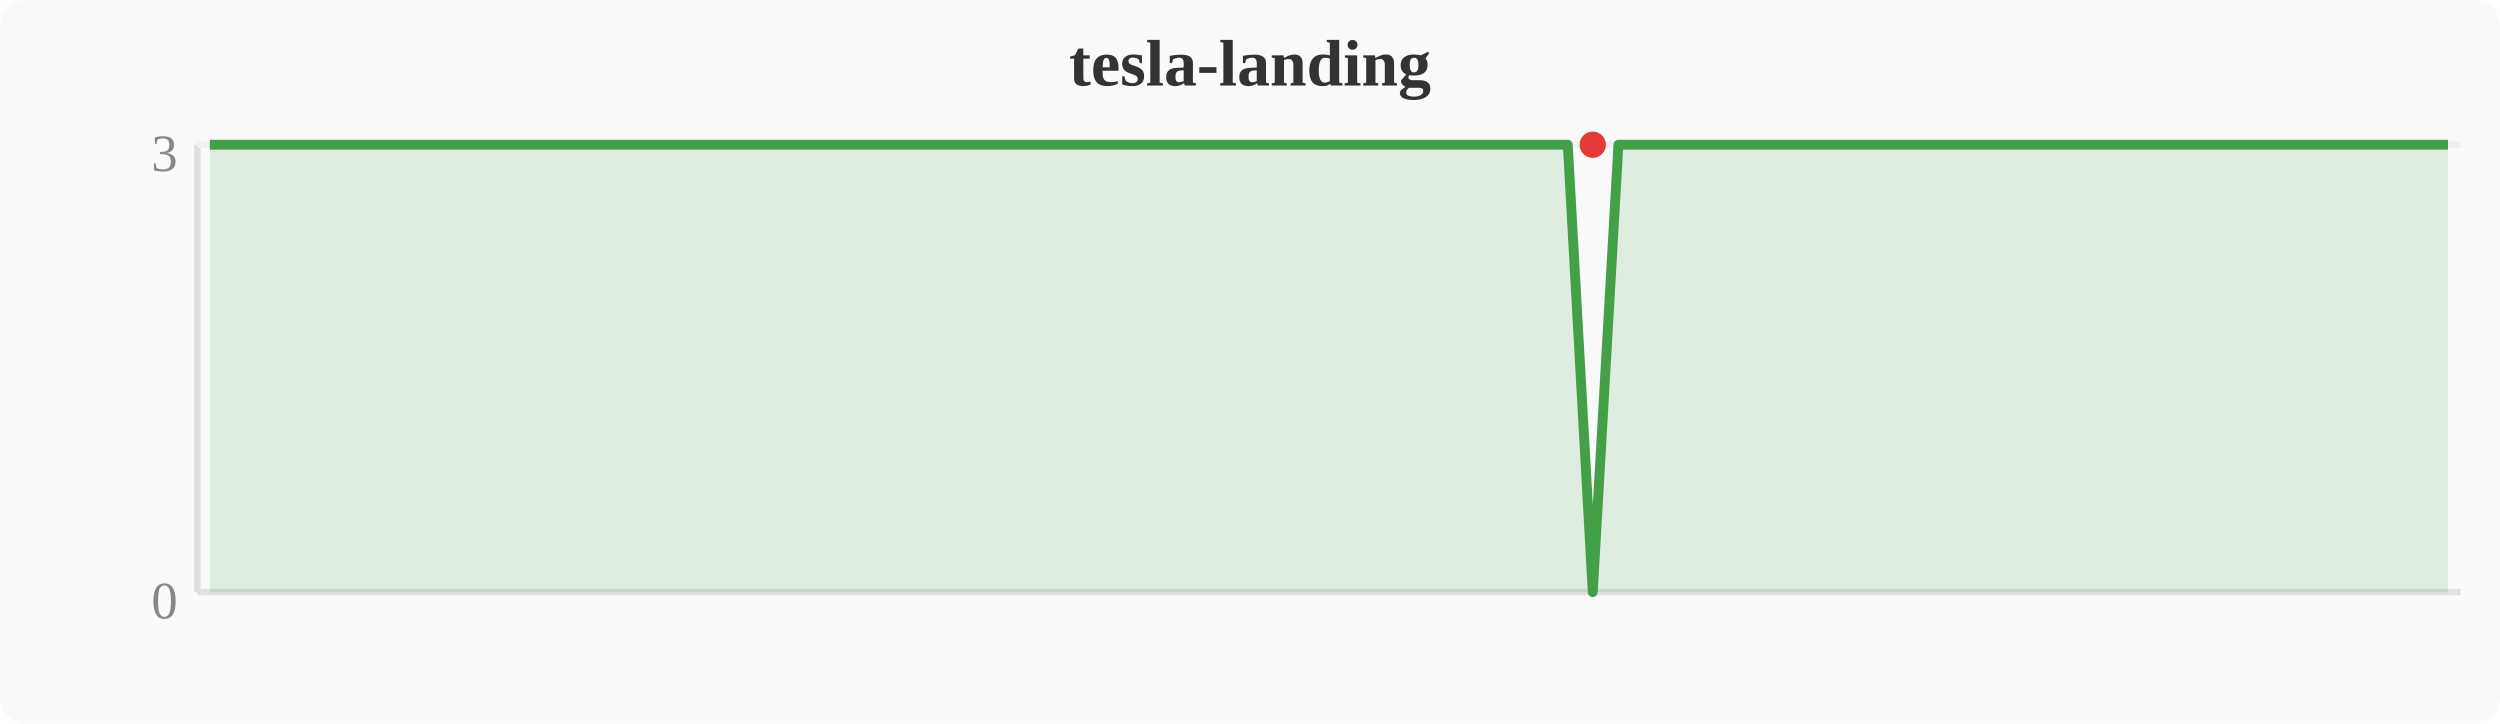
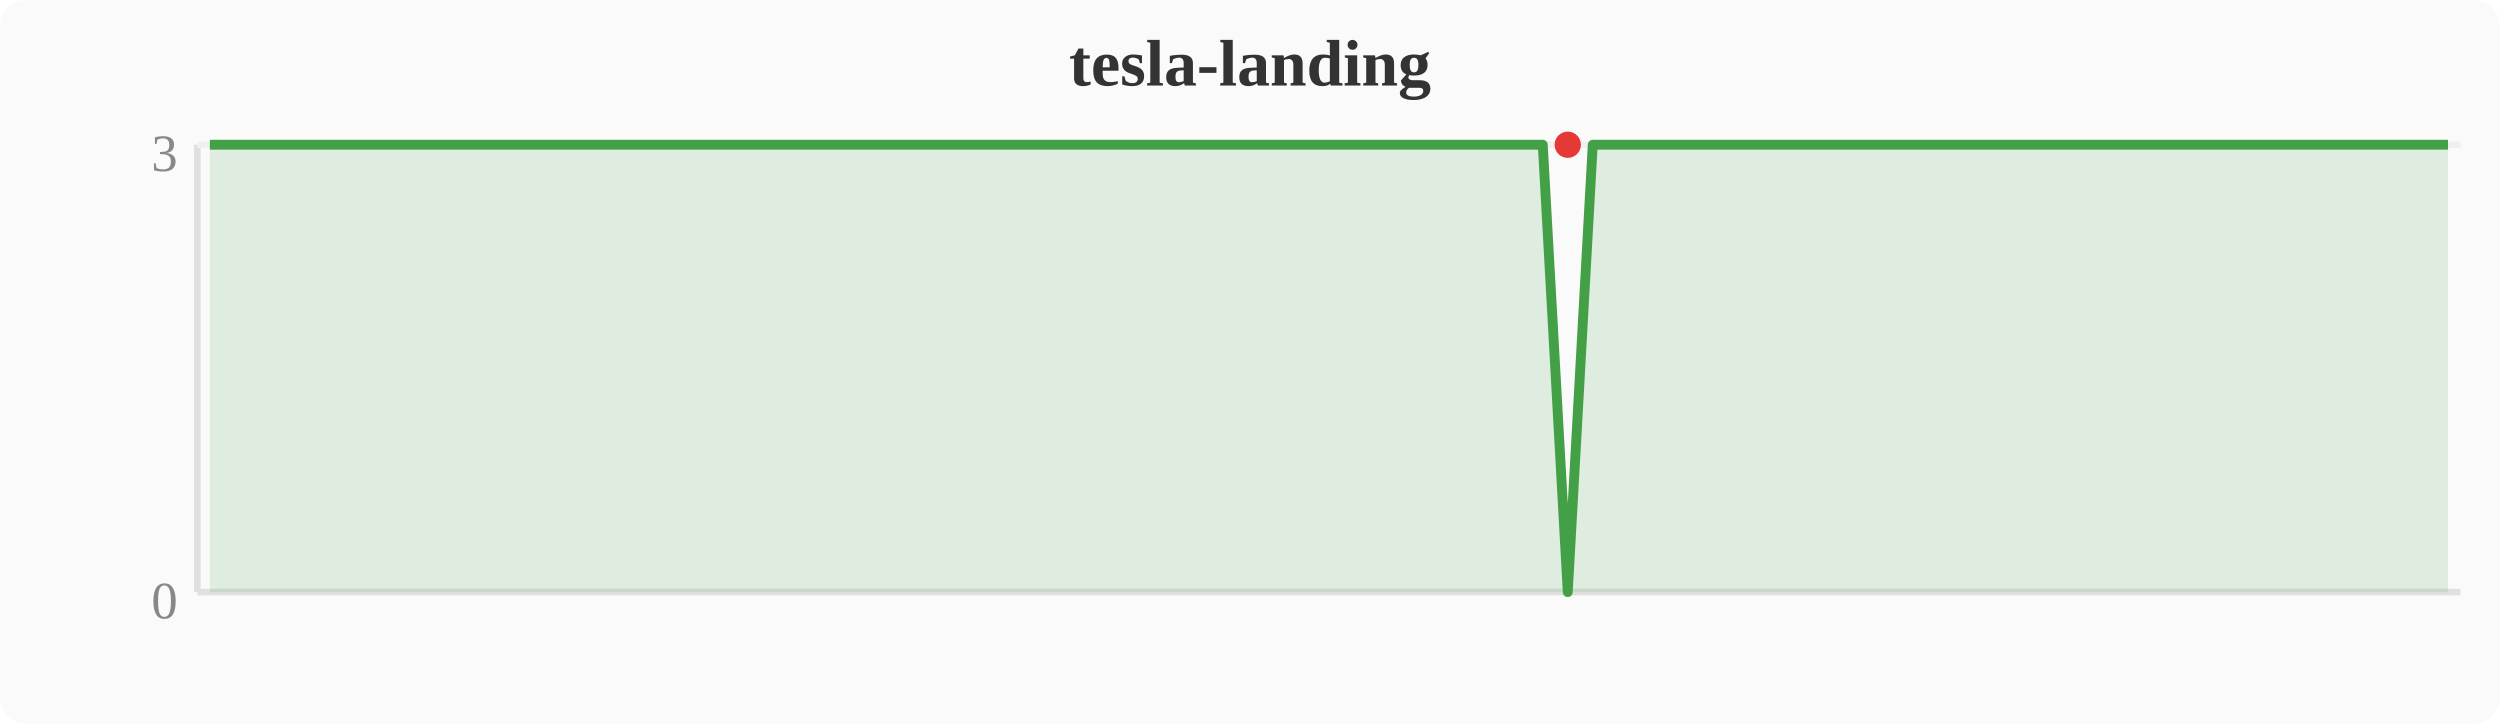
<svg xmlns="http://www.w3.org/2000/svg" width="380" height="110" viewBox="0 0 380 110">
  <rect width="380" height="110" fill="#fafafa" rx="4" />
  <text x="190" y="13" text-anchor="middle" font-size="10" font-weight="bold" fill="#333">tesla-landing</text>
  <line x1="30" y1="22" x2="30" y2="90" stroke="#e0e0e0" stroke-width="1" />
  <line x1="30" y1="90" x2="374" y2="90" stroke="#e0e0e0" stroke-width="1" />
  <line x1="30" y1="22" x2="374" y2="22" stroke="#f0f0f0" stroke-width="1" />
  <text x="27" y="94" text-anchor="end" font-size="8" fill="#888">0</text>
  <text x="27" y="26" text-anchor="end" font-size="8" fill="#888">3</text>
-   <polygon points="31.9,22.0 35.7,22.0 39.6,22.0 43.4,22.0 47.2,22.0 51.0,22.0 54.8,22.0 58.7,22.0 62.5,22.0 66.3,22.0 70.1,22.0 74.0,22.0 77.8,22.0 81.6,22.0 85.4,22.0 89.2,22.0 93.1,22.0 96.9,22.0 100.7,22.0 104.5,22.0 108.4,22.0 112.2,22.0 116.0,22.0 119.8,22.0 123.6,22.0 127.5,22.0 131.3,22.0 135.1,22.0 138.9,22.0 142.8,22.0 146.6,22.0 150.4,22.0 154.2,22.0 158.0,22.0 161.9,22.0 165.7,22.0 169.5,22.0 173.3,22.0 177.2,22.0 181.0,22.0 184.8,22.0 188.6,22.0 192.4,22.0 196.3,22.0 200.1,22.0 203.9,22.0 207.7,22.0 211.6,22.0 215.4,22.0 219.2,22.0 223.0,22.0 226.8,22.0 230.7,22.0 234.5,22.0 238.3,22.0 242.1,90.0 246.0,22.0 249.8,22.0 253.6,22.0 257.4,22.0 261.2,22.0 265.1,22.0 268.9,22.0 272.7,22.0 276.5,22.0 280.4,22.0 284.2,22.0 288.0,22.0 291.8,22.0 295.6,22.0 299.5,22.0 303.3,22.0 307.1,22.0 310.9,22.0 314.8,22.0 318.6,22.0 322.4,22.0 326.2,22.0 330.0,22.0 333.9,22.0 337.7,22.0 341.5,22.0 345.3,22.0 349.2,22.0 353.0,22.0 356.8,22.0 360.6,22.0 364.4,22.0 368.3,22.0 372.1,22.0 372.1,90 31.9,90" fill="#43a047" opacity="0.15" />
-   <polyline points="31.9,22.0 35.7,22.0 39.6,22.0 43.4,22.0 47.2,22.0 51.0,22.0 54.8,22.0 58.7,22.0 62.5,22.0 66.3,22.0 70.1,22.0 74.0,22.0 77.8,22.0 81.6,22.0 85.4,22.0 89.2,22.0 93.1,22.0 96.9,22.0 100.7,22.0 104.5,22.0 108.4,22.0 112.2,22.0 116.0,22.0 119.8,22.0 123.6,22.0 127.5,22.0 131.3,22.0 135.1,22.0 138.9,22.0 142.8,22.0 146.6,22.0 150.4,22.0 154.2,22.0 158.0,22.0 161.9,22.0 165.7,22.0 169.5,22.0 173.3,22.0 177.2,22.0 181.0,22.0 184.8,22.0 188.6,22.0 192.4,22.0 196.3,22.0 200.1,22.0 203.9,22.0 207.7,22.0 211.6,22.0 215.4,22.0 219.2,22.0 223.0,22.0 226.8,22.0 230.7,22.0 234.5,22.0 238.3,22.0 242.1,90.0 246.0,22.0 249.8,22.0 253.6,22.0 257.4,22.0 261.2,22.0 265.1,22.0 268.9,22.0 272.7,22.0 276.5,22.0 280.4,22.0 284.2,22.0 288.0,22.0 291.8,22.0 295.6,22.0 299.5,22.0 303.3,22.0 307.1,22.0 310.9,22.0 314.8,22.0 318.6,22.0 322.4,22.0 326.2,22.0 330.0,22.0 333.9,22.0 337.7,22.0 341.5,22.0 345.3,22.0 349.2,22.0 353.0,22.0 356.8,22.0 360.6,22.0 364.4,22.0 368.3,22.0 372.1,22.0" fill="none" stroke="#43a047" stroke-width="1.5" stroke-linejoin="round" />
-   <circle cx="242.1" cy="22.0" r="2" fill="#e53935" />
+   <polygon points="31.9,22.0 35.7,22.0 39.6,22.0 43.4,22.0 47.2,22.0 51.0,22.0 54.8,22.0 58.7,22.0 62.5,22.0 66.3,22.0 70.1,22.0 74.0,22.0 77.8,22.0 81.6,22.0 85.4,22.0 89.2,22.0 93.1,22.0 96.9,22.0 100.7,22.0 104.5,22.0 108.4,22.0 112.2,22.0 116.0,22.0 119.8,22.0 123.6,22.0 127.5,22.0 131.3,22.0 135.1,22.0 138.9,22.0 142.8,22.0 146.6,22.0 150.4,22.0 154.2,22.0 158.0,22.0 161.9,22.0 165.7,22.0 169.5,22.0 173.3,22.0 177.2,22.0 181.0,22.0 184.8,22.0 188.6,22.0 192.4,22.0 196.3,22.0 200.1,22.0 203.9,22.0 207.7,22.0 211.6,22.0 215.4,22.0 219.2,22.0 223.0,22.0 226.8,22.0 230.7,22.0 234.5,22.0 238.3,90.0 242.1,22.0 246.0,22.0 249.8,22.0 253.6,22.0 257.4,22.0 261.2,22.0 265.1,22.0 268.9,22.0 272.7,22.0 276.5,22.0 280.4,22.0 284.2,22.0 288.0,22.0 291.8,22.0 295.6,22.0 299.5,22.0 303.3,22.0 307.1,22.0 310.9,22.0 314.8,22.0 318.6,22.0 322.4,22.0 326.2,22.0 330.0,22.0 333.9,22.0 337.7,22.0 341.5,22.0 345.3,22.0 349.2,22.0 353.0,22.0 356.8,22.0 360.6,22.0 364.4,22.0 368.3,22.0 372.1,22.0 372.1,90 31.9,90" fill="#43a047" opacity="0.15" />
+   <polyline points="31.9,22.0 35.7,22.0 39.6,22.0 43.4,22.0 47.2,22.0 51.0,22.0 54.8,22.0 58.7,22.0 62.5,22.0 66.3,22.0 70.1,22.0 74.0,22.0 77.8,22.0 81.6,22.0 85.4,22.0 89.2,22.0 93.1,22.0 96.9,22.0 100.7,22.0 104.5,22.0 108.4,22.0 112.2,22.0 116.0,22.0 119.8,22.0 123.6,22.0 127.5,22.0 131.3,22.0 135.1,22.0 138.9,22.0 142.8,22.0 146.6,22.0 150.4,22.0 154.2,22.0 158.0,22.0 161.9,22.0 165.7,22.0 169.5,22.0 173.3,22.0 177.2,22.0 181.0,22.0 184.8,22.0 188.6,22.0 192.4,22.0 196.3,22.0 200.1,22.0 203.9,22.0 207.7,22.0 211.6,22.0 215.4,22.0 219.2,22.0 223.0,22.0 226.8,22.0 230.7,22.0 234.5,22.0 238.3,90.0 242.1,22.0 246.0,22.0 249.8,22.0 253.6,22.0 257.4,22.0 261.2,22.0 265.1,22.0 268.9,22.0 272.7,22.0 276.5,22.0 280.4,22.0 284.2,22.0 288.0,22.0 291.8,22.0 295.6,22.0 299.5,22.0 303.3,22.0 307.1,22.0 310.9,22.0 314.8,22.0 318.6,22.0 322.4,22.0 326.2,22.0 330.0,22.0 333.9,22.0 337.7,22.0 341.5,22.0 345.3,22.0 349.2,22.0 353.0,22.0 356.8,22.0 360.6,22.0 364.4,22.0 368.3,22.0 372.1,22.0" fill="none" stroke="#43a047" stroke-width="1.5" stroke-linejoin="round" />
+   <circle cx="238.3" cy="22.0" r="2" fill="#e53935" />
</svg>
